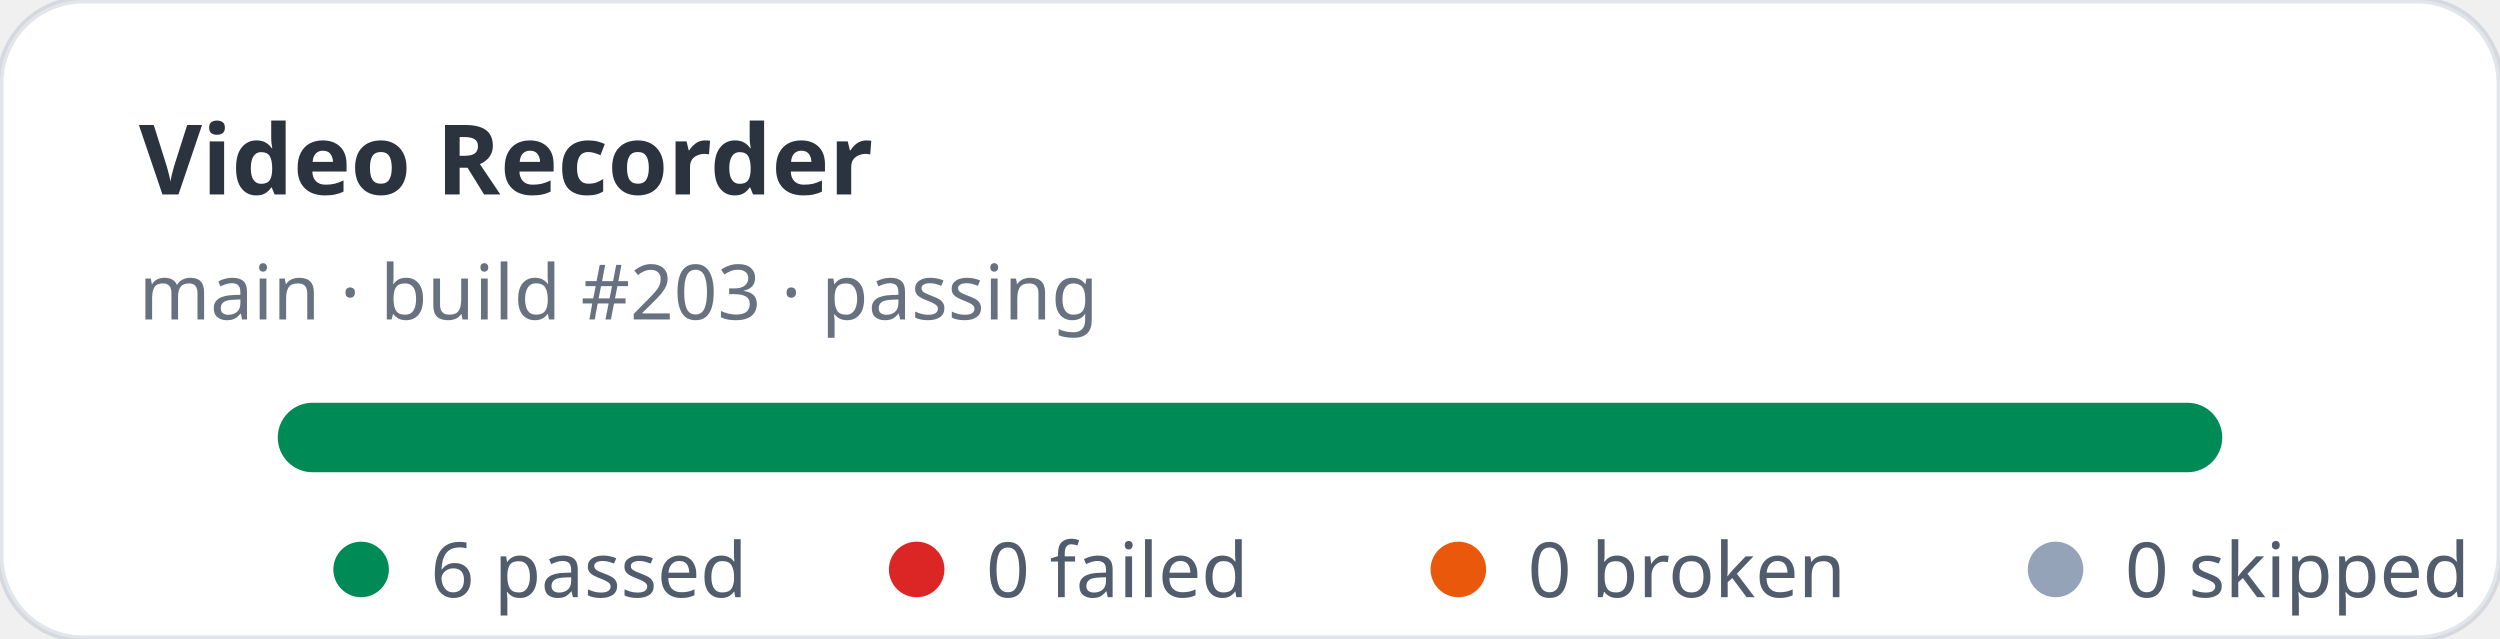
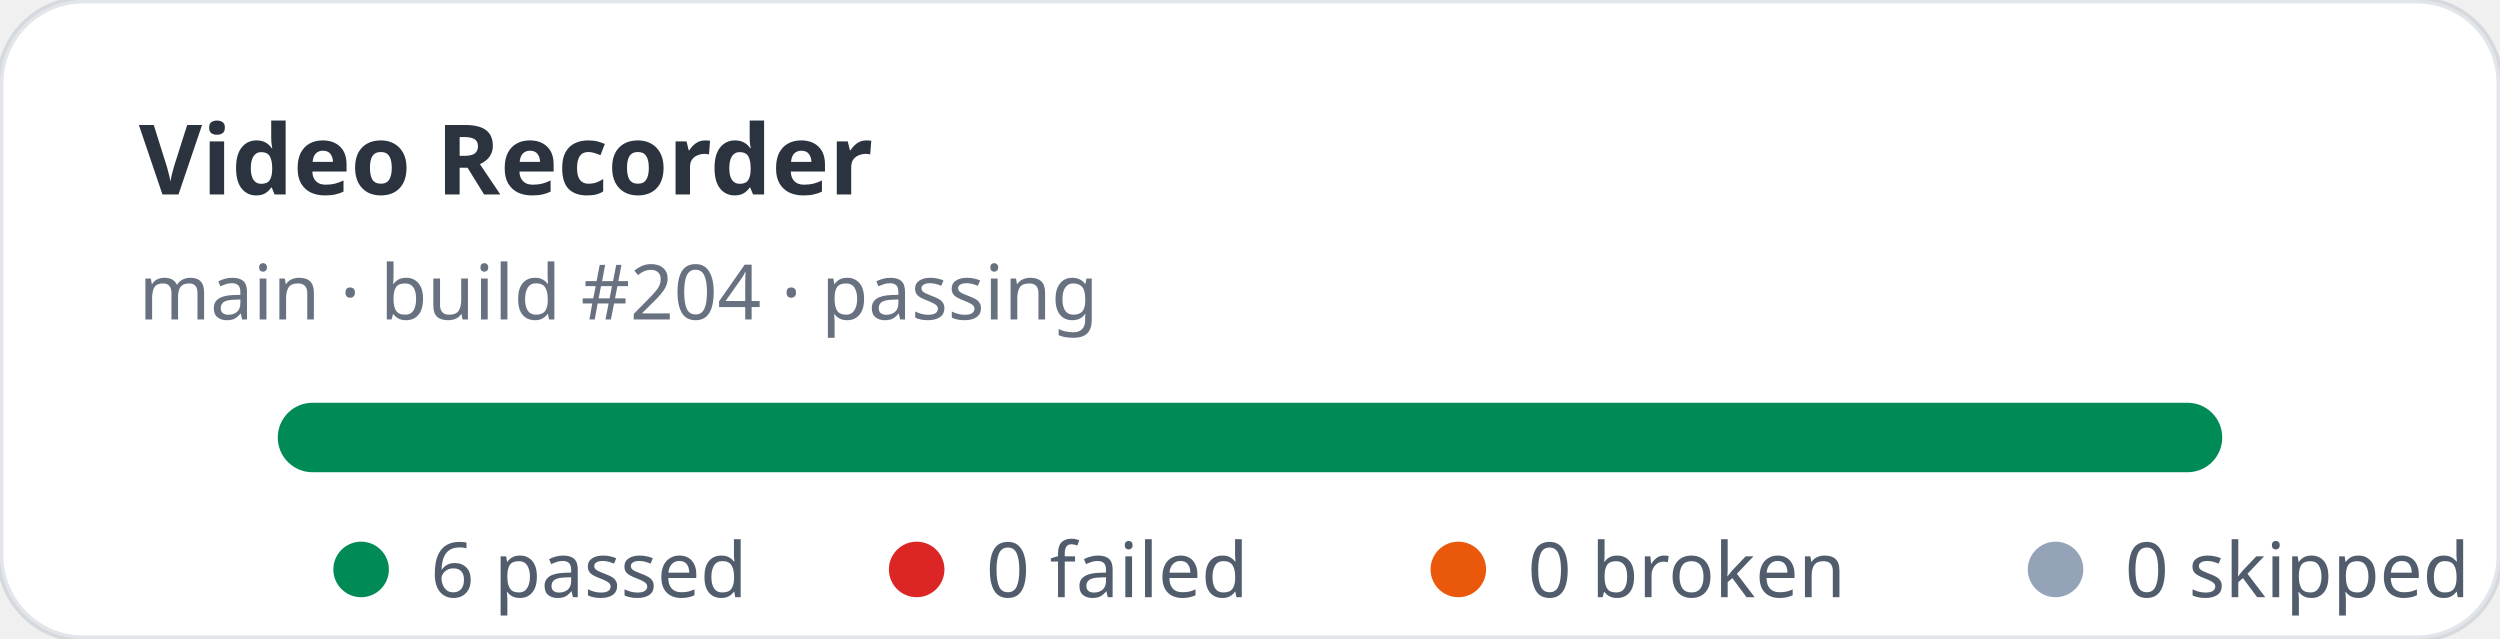
<svg xmlns="http://www.w3.org/2000/svg" width="360" height="92" viewBox="0 0 360 92" role="img" aria-label="Video Recorder stats: 6 passed, 0 failed">
  <rect width="360" height="92" rx="12" fill="#ffffff" stroke="rgba(11,48,86,0.12)" />
  <text x="20" y="28" fill="rgba(1,10,24,0.83)" font-family="ui-sans-serif,system-ui,sans-serif" font-size="14" font-weight="700">Video Recorder</text>
-   <text x="20" y="46" fill="rgba(2,19,44,0.6)" font-family="ui-sans-serif,system-ui,sans-serif" font-size="11">main · build #203 · passing</text>
+   <text x="20" y="46" fill="rgba(2,19,44,0.6)" font-family="ui-sans-serif,system-ui,sans-serif" font-size="11">main · build #204 · passing</text>
  <rect x="40" y="58" width="280" height="10" rx="5" fill="#e2e8f0" />
  <rect x="40" y="58" width="280" height="10" rx="5" fill="#008a56" />
  <g font-family="ui-sans-serif,system-ui,sans-serif" font-size="11" fill="rgba(1,18,40,0.68)">
    <circle cx="52" cy="82" r="4" fill="#008a56" />
    <text x="62" y="86">6 passed</text>
    <circle cx="132" cy="82" r="4" fill="#dc2626" />
    <text x="142" y="86">0 failed</text>
    <circle cx="210" cy="82" r="4" fill="#ea580c" />
    <text x="220" y="86">0 broken</text>
    <circle cx="296" cy="82" r="4" fill="#94a3b8" />
    <text x="306" y="86">0 skipped</text>
  </g>
</svg>
